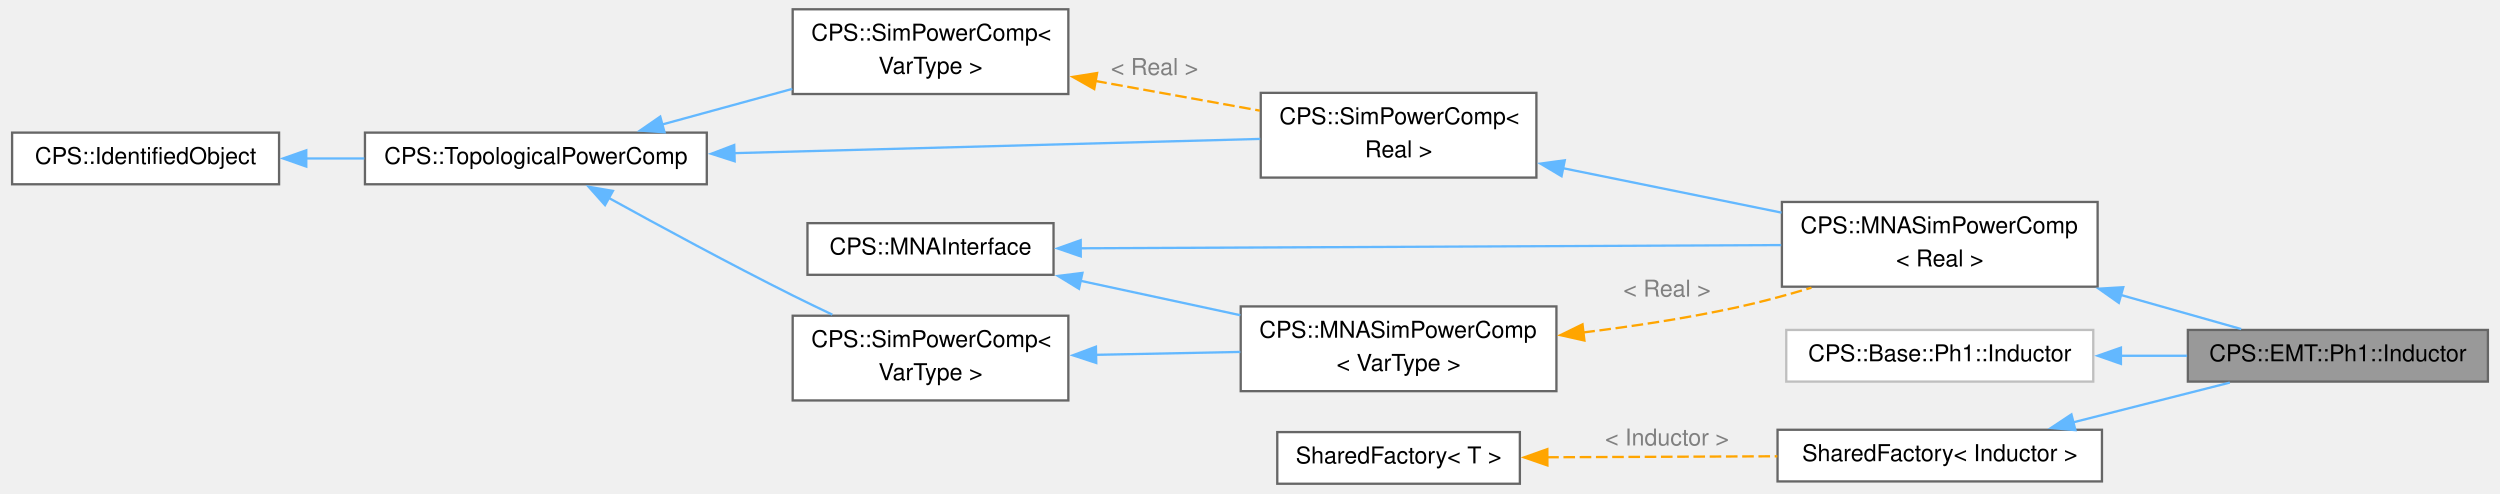
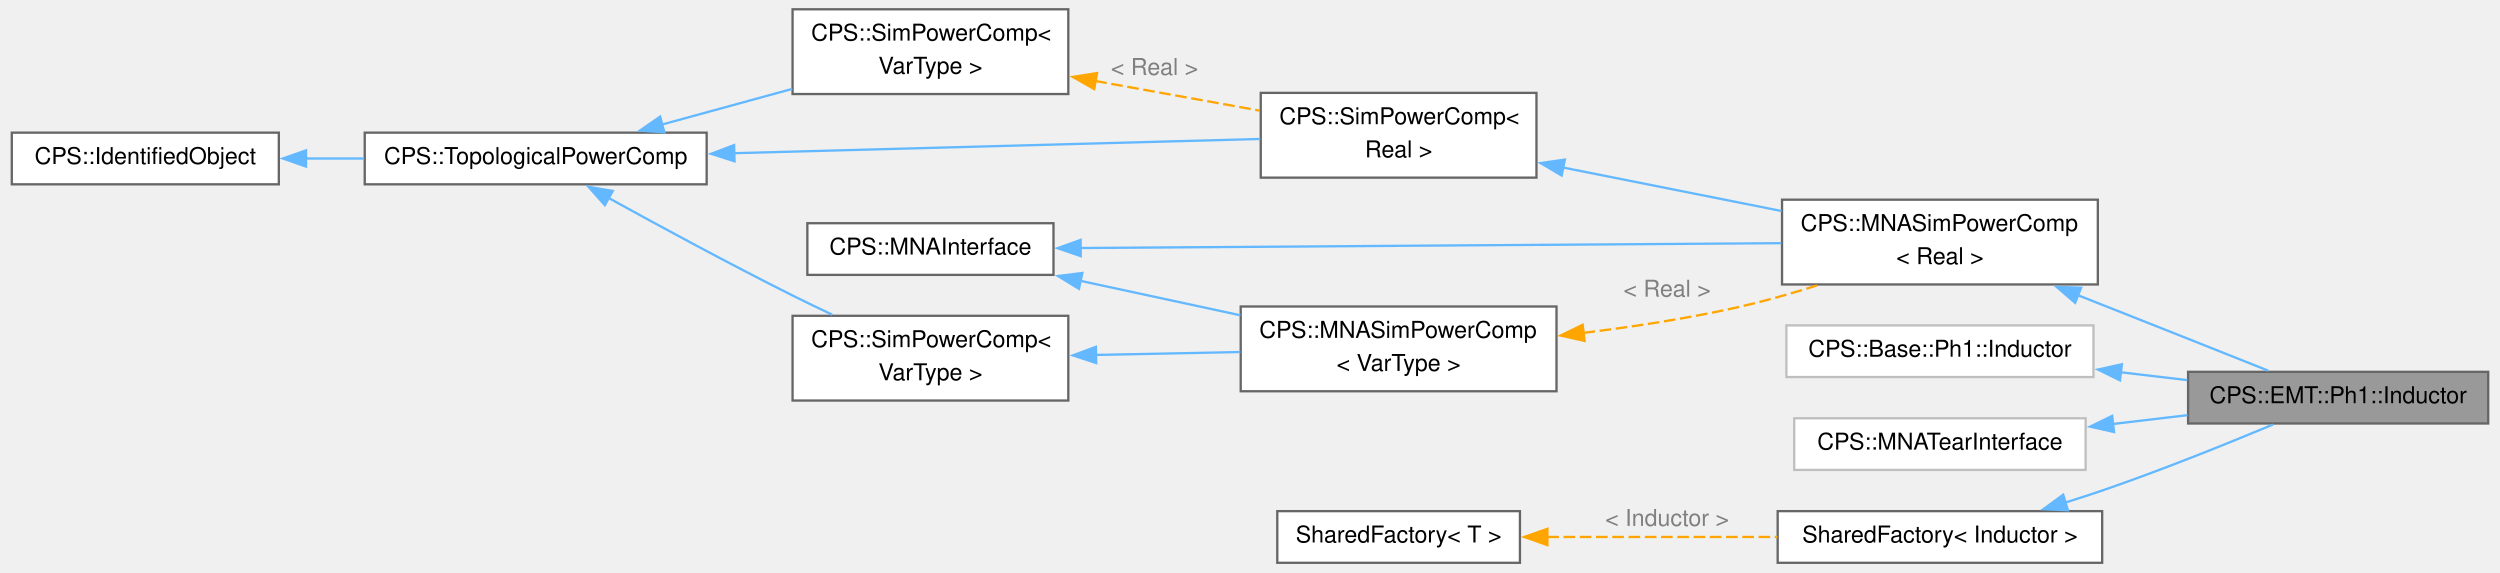
- <svg xmlns="http://www.w3.org/2000/svg" xmlns:xlink="http://www.w3.org/1999/xlink" width="1075pt" height="212pt" viewBox="0.00 0.00 1074.50 212.38">
-   <g id="graph0" class="graph" transform="scale(1 1) rotate(0) translate(4 208.38)">
+ <svg xmlns="http://www.w3.org/2000/svg" xmlns:xlink="http://www.w3.org/1999/xlink" width="1075pt" height="246pt" viewBox="0.00 0.00 1074.50 246.38">
+   <g id="graph0" class="graph" transform="scale(1 1) rotate(0) translate(4 242.38)">
    <g id="Node000001" class="node">
      <g id="a_Node000001">
        <a xlink:title="Inductor.">
-           <polygon fill="#999999" stroke="#666666" points="1066.5,-66.25 937.25,-66.25 937.25,-44 1066.5,-44 1066.5,-66.25" />
-           <text text-anchor="middle" x="1001.88" y="-52.75" font-family="Helvetica,sans-Serif" font-size="10.00">CPS::EMT::Ph1::Inductor</text>
+           <polygon fill="#999999" stroke="#666666" points="1066.5,-82.25 937.25,-82.25 937.25,-60 1066.5,-60 1066.5,-82.25" />
+           <text text-anchor="middle" x="1001.88" y="-68.75" font-family="Helvetica,sans-Serif" font-size="10.00">CPS::EMT::Ph1::Inductor</text>
        </a>
      </g>
    </g>
    <g id="Node000002" class="node">
      <g id="a_Node000002">
        <a xlink:href="class_c_p_s_1_1_m_n_a_sim_power_comp.html" target="_top" xlink:title=" ">
-           <polygon fill="white" stroke="#666666" points="898.38,-121.38 762.38,-121.38 762.38,-84.88 898.38,-84.88 898.38,-121.38" />
-           <text text-anchor="start" x="770.38" y="-107.88" font-family="Helvetica,sans-Serif" font-size="10.00">CPS::MNASimPowerComp</text>
-           <text text-anchor="middle" x="830.38" y="-93.62" font-family="Helvetica,sans-Serif" font-size="10.00">&lt; Real &gt;</text>
+           <polygon fill="white" stroke="#666666" points="898.38,-156.38 762.38,-156.38 762.38,-119.88 898.38,-119.88 898.38,-156.38" />
+           <text text-anchor="start" x="770.38" y="-142.88" font-family="Helvetica,sans-Serif" font-size="10.00">CPS::MNASimPowerComp</text>
+           <text text-anchor="middle" x="830.38" y="-128.62" font-family="Helvetica,sans-Serif" font-size="10.00">&lt; Real &gt;</text>
        </a>
      </g>
    </g>
    <g id="edge1_Node000001_Node000002" class="edge">
      <g id="a_edge1_Node000001_Node000002">
        <a xlink:title=" ">
-           <path fill="none" stroke="#63b8ff" d="M908.44,-81.3C926.32,-76.24 944.66,-71.04 960.24,-66.63" />
-           <polygon fill="#63b8ff" stroke="#63b8ff" points="907.52,-77.92 898.85,-84.02 909.43,-84.66 907.52,-77.92" />
+           <path fill="none" stroke="#63b8ff" d="M889.81,-115.24C893.35,-113.85 896.85,-112.47 900.25,-111.12 924.38,-101.6 951.74,-90.72 971.83,-82.71" />
+           <polygon fill="#63b8ff" stroke="#63b8ff" points="888.62,-111.95 880.59,-118.86 891.18,-118.46 888.62,-111.95" />
        </a>
      </g>
    </g>
    <g id="Node000003" class="node">
      <g id="a_Node000003">
        <a xlink:href="class_c_p_s_1_1_sim_power_comp.html" target="_top" xlink:title=" ">
-           <polygon fill="white" stroke="#666666" points="656.62,-168.38 537.88,-168.38 537.88,-131.88 656.62,-131.88 656.62,-168.38" />
-           <text text-anchor="start" x="545.88" y="-154.88" font-family="Helvetica,sans-Serif" font-size="10.00">CPS::SimPowerComp&lt;</text>
-           <text text-anchor="middle" x="597.25" y="-140.62" font-family="Helvetica,sans-Serif" font-size="10.00"> Real &gt;</text>
+           <polygon fill="white" stroke="#666666" points="656.62,-202.38 537.88,-202.38 537.88,-165.88 656.62,-165.88 656.62,-202.38" />
+           <text text-anchor="start" x="545.88" y="-188.88" font-family="Helvetica,sans-Serif" font-size="10.00">CPS::SimPowerComp&lt;</text>
+           <text text-anchor="middle" x="597.25" y="-174.62" font-family="Helvetica,sans-Serif" font-size="10.00"> Real &gt;</text>
        </a>
      </g>
    </g>
    <g id="edge2_Node000002_Node000003" class="edge">
      <g id="a_edge2_Node000002_Node000003">
        <a xlink:title=" ">
-           <path fill="none" stroke="#63b8ff" d="M668.06,-135.93C697.93,-129.86 732.66,-122.79 762.22,-116.78" />
-           <polygon fill="#63b8ff" stroke="#63b8ff" points="667.46,-132.48 658.35,-137.9 668.85,-139.34 667.46,-132.48" />
+           <path fill="none" stroke="#63b8ff" d="M668.06,-170.23C697.93,-164.29 732.66,-157.37 762.22,-151.49" />
+           <polygon fill="#63b8ff" stroke="#63b8ff" points="667.48,-166.78 658.36,-172.16 668.85,-173.64 667.48,-166.78" />
        </a>
      </g>
    </g>
    <g id="Node000004" class="node">
      <g id="a_Node000004">
        <a xlink:href="class_c_p_s_1_1_topological_power_comp.html" target="_top" xlink:title=" ">
-           <polygon fill="white" stroke="#666666" points="299.25,-151.25 152,-151.25 152,-129 299.25,-129 299.25,-151.25" />
-           <text text-anchor="middle" x="225.62" y="-137.75" font-family="Helvetica,sans-Serif" font-size="10.00">CPS::TopologicalPowerComp</text>
+           <polygon fill="white" stroke="#666666" points="299.25,-185.25 152,-185.25 152,-163 299.25,-163 299.25,-185.25" />
+           <text text-anchor="middle" x="225.62" y="-171.75" font-family="Helvetica,sans-Serif" font-size="10.00">CPS::TopologicalPowerComp</text>
        </a>
      </g>
    </g>
    <g id="edge3_Node000003_Node000004" class="edge">
      <g id="a_edge3_Node000003_Node000004">
        <a xlink:title=" ">
-           <path fill="none" stroke="#63b8ff" d="M310.96,-142.41C380.23,-144.28 476.56,-146.89 537.66,-148.54" />
-           <polygon fill="#63b8ff" stroke="#63b8ff" points="311.26,-138.91 301.16,-142.14 311.07,-145.91 311.26,-138.91" />
+           <path fill="none" stroke="#63b8ff" d="M310.96,-176.41C380.23,-178.28 476.56,-180.89 537.66,-182.54" />
+           <polygon fill="#63b8ff" stroke="#63b8ff" points="311.26,-172.91 301.16,-176.14 311.07,-179.91 311.26,-172.91" />
        </a>
      </g>
    </g>
    <g id="Node000006" class="node">
      <g id="a_Node000006">
        <a xlink:href="class_c_p_s_1_1_sim_power_comp.html" target="_top" xlink:title="Base class for all components that are transmitting power.">
-           <polygon fill="white" stroke="#666666" points="455,-204.38 336.25,-204.38 336.25,-167.88 455,-167.88 455,-204.38" />
-           <text text-anchor="start" x="344.25" y="-190.88" font-family="Helvetica,sans-Serif" font-size="10.00">CPS::SimPowerComp&lt;</text>
-           <text text-anchor="middle" x="395.62" y="-176.62" font-family="Helvetica,sans-Serif" font-size="10.00"> VarType &gt;</text>
+           <polygon fill="white" stroke="#666666" points="455,-238.38 336.25,-238.38 336.25,-201.88 455,-201.88 455,-238.38" />
+           <text text-anchor="start" x="344.25" y="-224.88" font-family="Helvetica,sans-Serif" font-size="10.00">CPS::SimPowerComp&lt;</text>
+           <text text-anchor="middle" x="395.62" y="-210.62" font-family="Helvetica,sans-Serif" font-size="10.00"> VarType &gt;</text>
        </a>
      </g>
    </g>
    <g id="edge6_Node000006_Node000004" class="edge">
      <g id="a_edge6_Node000006_Node000004">
        <a xlink:title=" ">
-           <path fill="none" stroke="#63b8ff" d="M280.1,-154.77C297.92,-159.65 317.87,-165.11 336.07,-170.09" />
-           <polygon fill="#63b8ff" stroke="#63b8ff" points="281.05,-151.4 270.48,-152.13 279.2,-158.15 281.05,-151.4" />
+           <path fill="none" stroke="#63b8ff" d="M280.1,-188.77C297.92,-193.65 317.87,-199.11 336.07,-204.09" />
+           <polygon fill="#63b8ff" stroke="#63b8ff" points="281.05,-185.4 270.48,-186.13 279.2,-192.15 281.05,-185.4" />
        </a>
      </g>
    </g>
    <g id="Node000009" class="node">
      <g id="a_Node000009">
        <a xlink:href="class_c_p_s_1_1_sim_power_comp.html" target="_top" xlink:title="Base class for all components that are transmitting power.">
-           <polygon fill="white" stroke="#666666" points="455,-72.38 336.25,-72.38 336.25,-35.88 455,-35.88 455,-72.38" />
-           <text text-anchor="start" x="344.25" y="-58.88" font-family="Helvetica,sans-Serif" font-size="10.00">CPS::SimPowerComp&lt;</text>
-           <text text-anchor="middle" x="395.62" y="-44.62" font-family="Helvetica,sans-Serif" font-size="10.00"> VarType &gt;</text>
+           <polygon fill="white" stroke="#666666" points="455,-106.38 336.25,-106.38 336.25,-69.88 455,-69.88 455,-106.38" />
+           <text text-anchor="start" x="344.25" y="-92.88" font-family="Helvetica,sans-Serif" font-size="10.00">CPS::SimPowerComp&lt;</text>
+           <text text-anchor="middle" x="395.62" y="-78.62" font-family="Helvetica,sans-Serif" font-size="10.00"> VarType &gt;</text>
        </a>
      </g>
    </g>
    <g id="edge10_Node000009_Node000004" class="edge">
      <g id="a_edge10_Node000009_Node000004">
        <a xlink:title=" ">
-           <path fill="none" stroke="#63b8ff" d="M257.04,-123.11C278.9,-111.05 309.17,-94.66 336.25,-81.12 341.74,-78.38 347.57,-75.57 353.34,-72.84" />
-           <polygon fill="#63b8ff" stroke="#63b8ff" points="255.41,-120.02 248.36,-127.93 258.81,-126.14 255.41,-120.02" />
+           <path fill="none" stroke="#63b8ff" d="M257.04,-157.11C278.9,-145.05 309.17,-128.66 336.25,-115.12 341.74,-112.38 347.57,-109.57 353.34,-106.84" />
+           <polygon fill="#63b8ff" stroke="#63b8ff" points="255.41,-154.02 248.36,-161.93 258.81,-160.14 255.41,-154.02" />
        </a>
      </g>
    </g>
    <g id="Node000005" class="node">
      <g id="a_Node000005">
        <a xlink:href="class_c_p_s_1_1_identified_object.html" target="_top" xlink:title=" ">
-           <polygon fill="white" stroke="#666666" points="115,-151.25 0,-151.25 0,-129 115,-129 115,-151.25" />
-           <text text-anchor="middle" x="57.5" y="-137.75" font-family="Helvetica,sans-Serif" font-size="10.00">CPS::IdentifiedObject</text>
+           <polygon fill="white" stroke="#666666" points="115,-185.25 0,-185.25 0,-163 115,-163 115,-185.25" />
+           <text text-anchor="middle" x="57.5" y="-171.75" font-family="Helvetica,sans-Serif" font-size="10.00">CPS::IdentifiedObject</text>
        </a>
      </g>
    </g>
    <g id="edge4_Node000004_Node000005" class="edge">
      <g id="a_edge4_Node000004_Node000005">
        <a xlink:title=" ">
-           <path fill="none" stroke="#63b8ff" d="M126.7,-140.12C134.95,-140.12 143.41,-140.12 151.73,-140.12" />
-           <polygon fill="#63b8ff" stroke="#63b8ff" points="126.72,-136.63 116.72,-140.13 126.72,-143.63 126.72,-136.63" />
+           <path fill="none" stroke="#63b8ff" d="M126.7,-174.12C134.95,-174.12 143.41,-174.12 151.73,-174.12" />
+           <polygon fill="#63b8ff" stroke="#63b8ff" points="126.72,-170.63 116.72,-174.13 126.72,-177.63 126.72,-170.63" />
        </a>
      </g>
    </g>
    <g id="edge5_Node000003_Node000006" class="edge">
      <g id="a_edge5_Node000003_Node000006">
        <a xlink:title=" ">
-           <path fill="none" stroke="orange" stroke-dasharray="5,2" d="M466.6,-173.51C489.76,-169.33 515.28,-164.73 537.51,-160.72" />
-           <polygon fill="orange" stroke="orange" points="466.15,-170.03 456.93,-175.25 467.39,-176.92 466.15,-170.03" />
-         </a>
-       </g>
-       <text text-anchor="middle" x="492.12" y="-176.1" font-family="Helvetica,sans-Serif" font-size="10.00" fill="grey"> &lt; Real &gt;</text>
+           <path fill="none" stroke="orange" stroke-dasharray="5,2" d="M466.6,-207.51C489.76,-203.33 515.28,-198.73 537.51,-194.72" />
+           <polygon fill="orange" stroke="orange" points="466.15,-204.03 456.93,-209.25 467.39,-210.92 466.15,-204.03" />
+         </a>
+       </g>
+       <text text-anchor="middle" x="492.12" y="-210.1" font-family="Helvetica,sans-Serif" font-size="10.00" fill="grey"> &lt; Real &gt;</text>
    </g>
    <g id="Node000007" class="node">
      <g id="a_Node000007">
        <a xlink:href="class_c_p_s_1_1_m_n_a_interface.html" target="_top" xlink:title="Interface to be implemented by all models used by the MNA solver.">
-           <polygon fill="white" stroke="#666666" points="448.62,-112.25 342.62,-112.25 342.62,-90 448.62,-90 448.62,-112.25" />
-           <text text-anchor="middle" x="395.62" y="-98.75" font-family="Helvetica,sans-Serif" font-size="10.00">CPS::MNAInterface</text>
+           <polygon fill="white" stroke="#666666" points="448.62,-146.25 342.62,-146.25 342.62,-124 448.62,-124 448.62,-146.25" />
+           <text text-anchor="middle" x="395.62" y="-132.75" font-family="Helvetica,sans-Serif" font-size="10.00">CPS::MNAInterface</text>
        </a>
      </g>
    </g>
    <g id="edge7_Node000002_Node000007" class="edge">
      <g id="a_edge7_Node000002_Node000007">
        <a xlink:title=" ">
-           <path fill="none" stroke="#63b8ff" d="M460.3,-101.42C541.05,-101.79 679.65,-102.43 762.08,-102.81" />
-           <polygon fill="#63b8ff" stroke="#63b8ff" points="460.35,-97.92 450.34,-101.37 460.32,-104.92 460.35,-97.92" />
+           <path fill="none" stroke="#63b8ff" d="M460.3,-135.57C541.05,-136.13 679.65,-137.09 762.08,-137.66" />
+           <polygon fill="#63b8ff" stroke="#63b8ff" points="460.36,-132.07 450.34,-135.5 460.31,-139.07 460.36,-132.07" />
        </a>
      </g>
    </g>
    <g id="Node000008" class="node">
      <g id="a_Node000008">
        <a xlink:href="class_c_p_s_1_1_m_n_a_sim_power_comp.html" target="_top" xlink:title="Base class for all MNA components that are transmitting power.">
-           <polygon fill="white" stroke="#666666" points="665.25,-76.38 529.25,-76.38 529.25,-39.88 665.25,-39.88 665.25,-76.38" />
-           <text text-anchor="start" x="537.25" y="-62.88" font-family="Helvetica,sans-Serif" font-size="10.00">CPS::MNASimPowerComp</text>
-           <text text-anchor="middle" x="597.25" y="-48.62" font-family="Helvetica,sans-Serif" font-size="10.00">&lt; VarType &gt;</text>
+           <polygon fill="white" stroke="#666666" points="665.25,-110.38 529.25,-110.38 529.25,-73.88 665.25,-73.88 665.25,-110.38" />
+           <text text-anchor="start" x="537.25" y="-96.88" font-family="Helvetica,sans-Serif" font-size="10.00">CPS::MNASimPowerComp</text>
+           <text text-anchor="middle" x="597.25" y="-82.62" font-family="Helvetica,sans-Serif" font-size="10.00">&lt; VarType &gt;</text>
        </a>
      </g>
    </g>
    <g id="edge11_Node000008_Node000007" class="edge">
      <g id="a_edge11_Node000008_Node000007">
        <a xlink:title=" ">
-           <path fill="none" stroke="#63b8ff" d="M460.28,-87.41C482.23,-82.69 506.88,-77.38 529.1,-72.59" />
-           <polygon fill="#63b8ff" stroke="#63b8ff" points="459.59,-83.98 450.55,-89.51 461.07,-90.82 459.59,-83.98" />
+           <path fill="none" stroke="#63b8ff" d="M460.28,-121.41C482.23,-116.69 506.88,-111.38 529.1,-106.59" />
+           <polygon fill="#63b8ff" stroke="#63b8ff" points="459.59,-117.98 450.55,-123.51 461.07,-124.82 459.59,-117.98" />
        </a>
      </g>
    </g>
    <g id="edge8_Node000002_Node000008" class="edge">
      <g id="a_edge8_Node000002_Node000008">
        <a xlink:title=" ">
-           <path fill="none" stroke="orange" stroke-dasharray="5,2" d="M676.83,-65.17C698.26,-67.81 721.39,-71.3 742.5,-75.88 753.16,-78.18 764.38,-81.23 775.1,-84.44" />
-           <polygon fill="orange" stroke="orange" points="677.31,-61.7 666.97,-64.01 676.49,-68.66 677.31,-61.7" />
-         </a>
-       </g>
-       <text text-anchor="middle" x="712.88" y="-80.62" font-family="Helvetica,sans-Serif" font-size="10.00" fill="grey"> &lt; Real &gt;</text>
+           <path fill="none" stroke="orange" stroke-dasharray="5,2" d="M676.86,-99.03C698.29,-101.66 721.41,-105.19 742.5,-109.88 753.96,-112.42 766.05,-115.85 777.45,-119.45" />
+           <polygon fill="orange" stroke="orange" points="677.34,-95.56 667,-97.87 676.52,-102.51 677.34,-95.56" />
+         </a>
+       </g>
+       <text text-anchor="middle" x="712.88" y="-114.62" font-family="Helvetica,sans-Serif" font-size="10.00" fill="grey"> &lt; Real &gt;</text>
    </g>
    <g id="edge9_Node000008_Node000009" class="edge">
      <g id="a_edge9_Node000008_Node000009">
        <a xlink:title=" ">
-           <path fill="none" stroke="#63b8ff" d="M466.79,-55.53C487.03,-55.94 509.05,-56.38 529.09,-56.78" />
-           <polygon fill="#63b8ff" stroke="#63b8ff" points="467.02,-52.03 456.95,-55.33 466.88,-59.03 467.02,-52.03" />
+           <path fill="none" stroke="#63b8ff" d="M466.79,-89.53C487.03,-89.94 509.05,-90.38 529.09,-90.78" />
+           <polygon fill="#63b8ff" stroke="#63b8ff" points="467.02,-86.03 456.95,-89.33 466.88,-93.03 467.02,-86.03" />
        </a>
      </g>
    </g>
    <g id="Node000010" class="node">
      <g id="a_Node000010">
        <a xlink:href="class_c_p_s_1_1_base_1_1_ph1_1_1_inductor.html" target="_top" xlink:title=" ">
-           <polygon fill="white" stroke="#bfbfbf" points="896.5,-66.25 764.25,-66.25 764.25,-44 896.5,-44 896.5,-66.25" />
-           <text text-anchor="middle" x="830.38" y="-52.75" font-family="Helvetica,sans-Serif" font-size="10.00">CPS::Base::Ph1::Inductor</text>
+           <polygon fill="white" stroke="#bfbfbf" points="896.5,-102.25 764.25,-102.25 764.25,-80 896.5,-80 896.5,-102.25" />
+           <text text-anchor="middle" x="830.38" y="-88.75" font-family="Helvetica,sans-Serif" font-size="10.00">CPS::Base::Ph1::Inductor</text>
        </a>
      </g>
    </g>
    <g id="edge12_Node000001_Node000010" class="edge">
      <g id="a_edge12_Node000001_Node000010">
        <a xlink:title=" ">
-           <path fill="none" stroke="#63b8ff" d="M908.12,-55.12C917.74,-55.12 927.51,-55.12 936.91,-55.12" />
-           <polygon fill="#63b8ff" stroke="#63b8ff" points="908.42,-51.63 898.42,-55.13 908.42,-58.63 908.42,-51.63" />
+           <path fill="none" stroke="#63b8ff" d="M908.12,-82.07C917.74,-80.93 927.51,-79.78 936.91,-78.67" />
+           <polygon fill="#63b8ff" stroke="#63b8ff" points="907.93,-78.57 898.41,-83.22 908.75,-85.52 907.93,-78.57" />
        </a>
      </g>
    </g>
    <g id="Node000011" class="node">
      <g id="a_Node000011">
-         <a xlink:href="class_shared_factory.html" target="_top" xlink:title=" ">
-           <polygon fill="white" stroke="#666666" points="900.25,-23.25 760.5,-23.25 760.5,-1 900.25,-1 900.25,-23.25" />
-           <text text-anchor="middle" x="830.38" y="-9.75" font-family="Helvetica,sans-Serif" font-size="10.00">SharedFactory&lt; Inductor &gt;</text>
+         <a xlink:href="class_c_p_s_1_1_m_n_a_tear_interface.html" target="_top" xlink:title=" ">
+           <polygon fill="white" stroke="#bfbfbf" points="893.12,-62.25 767.62,-62.25 767.62,-40 893.12,-40 893.12,-62.25" />
+           <text text-anchor="middle" x="830.38" y="-48.75" font-family="Helvetica,sans-Serif" font-size="10.00">CPS::MNATearInterface</text>
        </a>
      </g>
    </g>
    <g id="edge13_Node000001_Node000011" class="edge">
      <g id="a_edge13_Node000001_Node000011">
        <a xlink:title=" ">
-           <path fill="none" stroke="#63b8ff" d="M887.66,-26.4C909.64,-31.98 934.51,-38.29 955.33,-43.57" />
-           <polygon fill="#63b8ff" stroke="#63b8ff" points="888.82,-23.09 878.26,-24.02 887.1,-29.87 888.82,-23.09" />
+           <path fill="none" stroke="#63b8ff" d="M904.64,-59.77C915.42,-61.04 926.45,-62.34 937.02,-63.59" />
+           <polygon fill="#63b8ff" stroke="#63b8ff" points="905.37,-56.33 895.03,-58.64 904.55,-63.28 905.37,-56.33" />
        </a>
      </g>
    </g>
    <g id="Node000012" class="node">
      <g id="a_Node000012">
        <a xlink:href="class_shared_factory.html" target="_top" xlink:title=" ">
+           <polygon fill="white" stroke="#666666" points="900.25,-22.25 760.5,-22.25 760.5,0 900.25,0 900.25,-22.25" />
+           <text text-anchor="middle" x="830.38" y="-8.75" font-family="Helvetica,sans-Serif" font-size="10.00">SharedFactory&lt; Inductor &gt;</text>
+         </a>
+       </g>
+     </g>
+     <g id="edge14_Node000001_Node000012" class="edge">
+       <g id="a_edge14_Node000001_Node000012">
+         <a xlink:title=" ">
+           <path fill="none" stroke="#63b8ff" d="M884.43,-25.97C889.79,-27.64 895.15,-29.37 900.25,-31.12 925.5,-39.79 953.7,-51.15 973.81,-59.55" />
+           <polygon fill="#63b8ff" stroke="#63b8ff" points="885.5,-22.64 874.91,-23.09 883.47,-29.34 885.5,-22.64" />
+         </a>
+       </g>
+     </g>
+     <g id="Node000013" class="node">
+       <g id="a_Node000013">
+         <a xlink:href="class_shared_factory.html" target="_top" xlink:title=" ">
          <polygon fill="white" stroke="#666666" points="649.5,-22.25 545,-22.25 545,0 649.5,0 649.5,-22.25" />
          <text text-anchor="middle" x="597.25" y="-8.75" font-family="Helvetica,sans-Serif" font-size="10.00">SharedFactory&lt; T &gt;</text>
        </a>
      </g>
    </g>
-     <g id="edge14_Node000011_Node000012" class="edge">
-       <g id="a_edge14_Node000011_Node000012">
-         <a xlink:title=" ">
-           <path fill="none" stroke="orange" stroke-dasharray="5,2" d="M661.27,-11.4C691.97,-11.53 728.96,-11.69 760.41,-11.83" />
-           <polygon fill="orange" stroke="orange" points="661.36,-7.9 651.34,-11.35 661.33,-14.9 661.36,-7.9" />
-         </a>
-       </g>
-       <text text-anchor="middle" x="712.88" y="-16.49" font-family="Helvetica,sans-Serif" font-size="10.00" fill="grey"> &lt; Inductor &gt;</text>
+     <g id="edge15_Node000012_Node000013" class="edge">
+       <g id="a_edge15_Node000012_Node000013">
+         <a xlink:title=" ">
+           <path fill="none" stroke="orange" stroke-dasharray="5,2" d="M661.27,-11.12C691.97,-11.12 728.96,-11.12 760.41,-11.12" />
+           <polygon fill="orange" stroke="orange" points="661.34,-7.63 651.34,-11.13 661.34,-14.63 661.34,-7.63" />
+         </a>
+       </g>
+       <text text-anchor="middle" x="712.88" y="-15.88" font-family="Helvetica,sans-Serif" font-size="10.00" fill="grey"> &lt; Inductor &gt;</text>
    </g>
  </g>
</svg>
